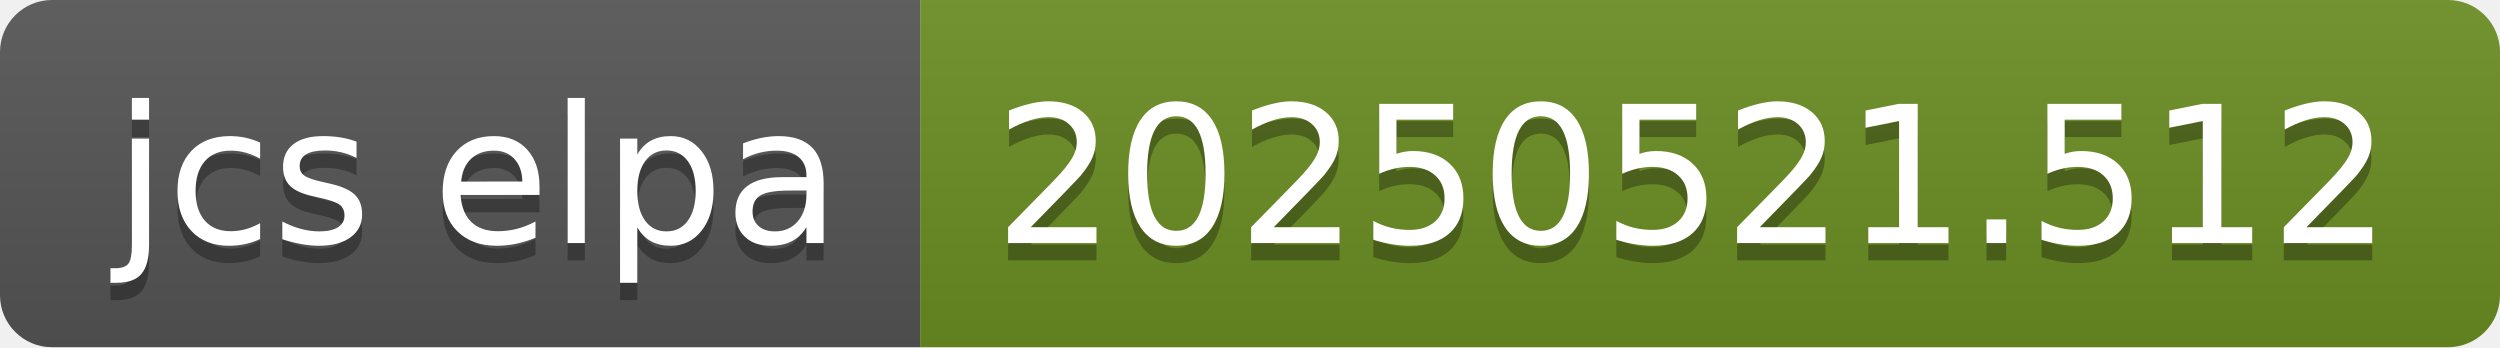
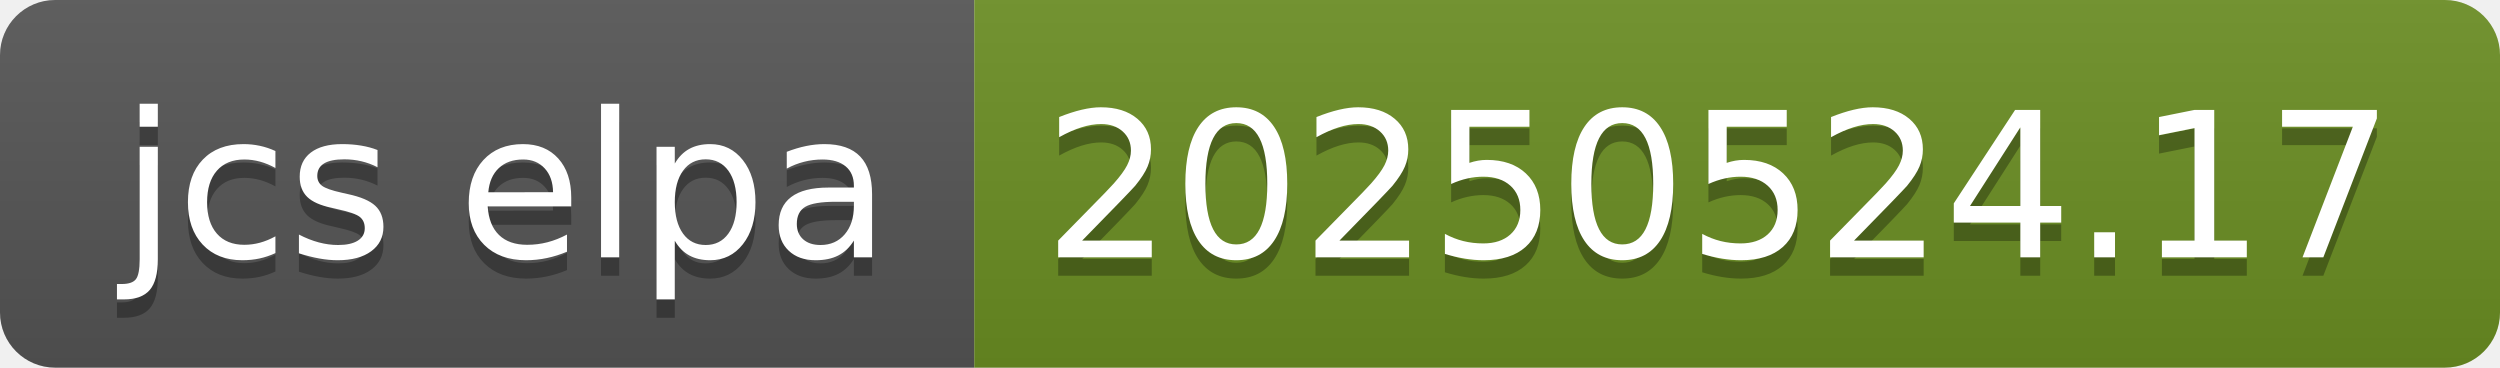
- <svg xmlns="http://www.w3.org/2000/svg" width="144" height="20" role="img" aria-label="jcs elpa: 20250521.512">
+ <svg xmlns="http://www.w3.org/2000/svg" width="136" height="20" role="img" aria-label="jcs elpa: 20250524.17">
  <linearGradient id="s" x2="0" y2="100%">
    <stop offset="0" stop-color="#bbb" stop-opacity=".1" />
    <stop offset="1" stop-opacity=".1" />
  </linearGradient>
  <clipPath id="r">
-     <rect width="144" height="20" rx="3" fill="#fff" />
+     <rect width="136" height="20" rx="3" fill="#fff" />
  </clipPath>
  <g clip-path="url(#r)">
    <rect width="53" height="20" fill="#555" />
-     <rect x="53" width="91" height="20" fill="#6b8e23" />
-     <rect width="144" height="20" fill="url(#s)" />
+     <rect x="53" width="83" height="20" fill="#6b8e23" />
+     <rect width="136" height="20" fill="url(#s)" />
  </g>
  <g fill="#fff" text-anchor="middle" font-family="Verdana,Geneva,DejaVu Sans,sans-serif" text-rendering="geometricPrecision" font-size="110">
    <text aria-hidden="true" x="275" y="150" fill="#010101" fill-opacity=".3" transform="scale(.1)" textLength="430">jcs elpa</text>
    <text x="275" y="140" transform="scale(.1)" fill="#fff" textLength="430">jcs elpa</text>
-     <text aria-hidden="true" x="975" y="150" fill="#010101" fill-opacity=".3" transform="scale(.1)" textLength="810">20250521.512</text>
-     <text x="975" y="140" transform="scale(.1)" fill="#fff" textLength="810">20250521.512</text>
+     <text aria-hidden="true" x="935" y="150" fill="#010101" fill-opacity=".3" transform="scale(.1)" textLength="730">20250524.17</text>
+     <text x="935" y="140" transform="scale(.1)" fill="#fff" textLength="730">20250524.17</text>
  </g>
</svg>
